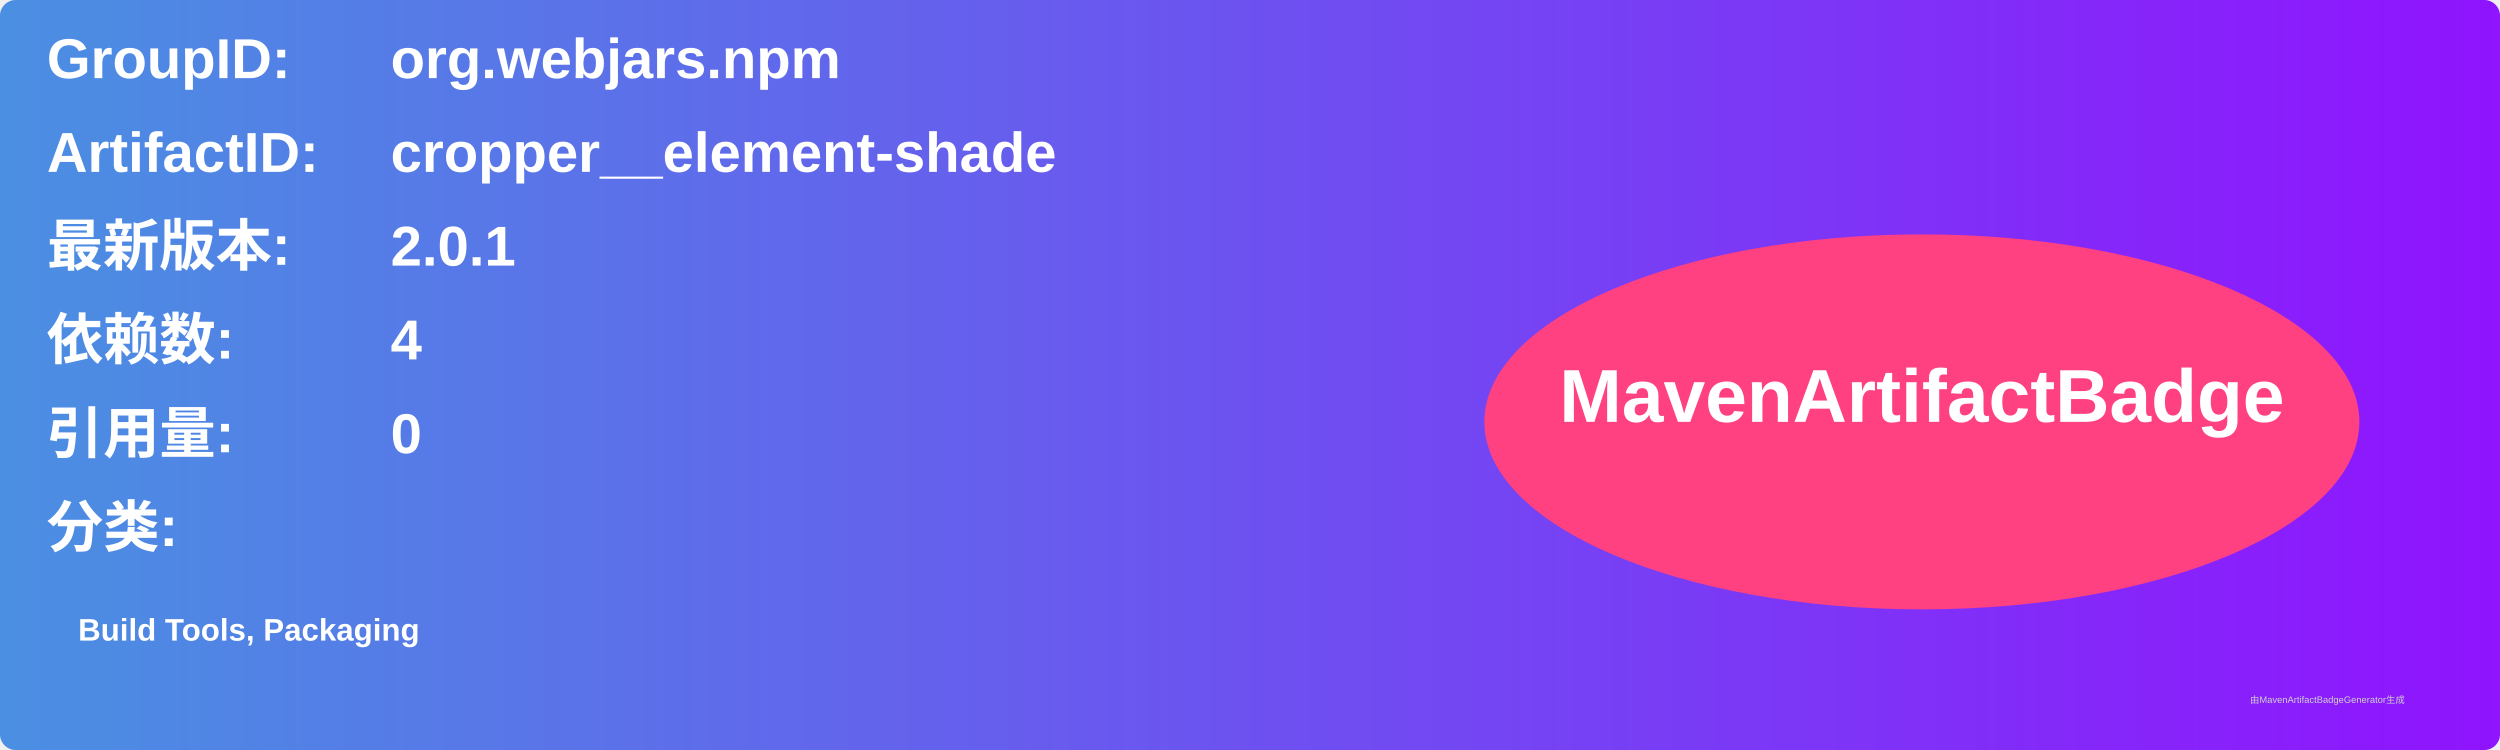
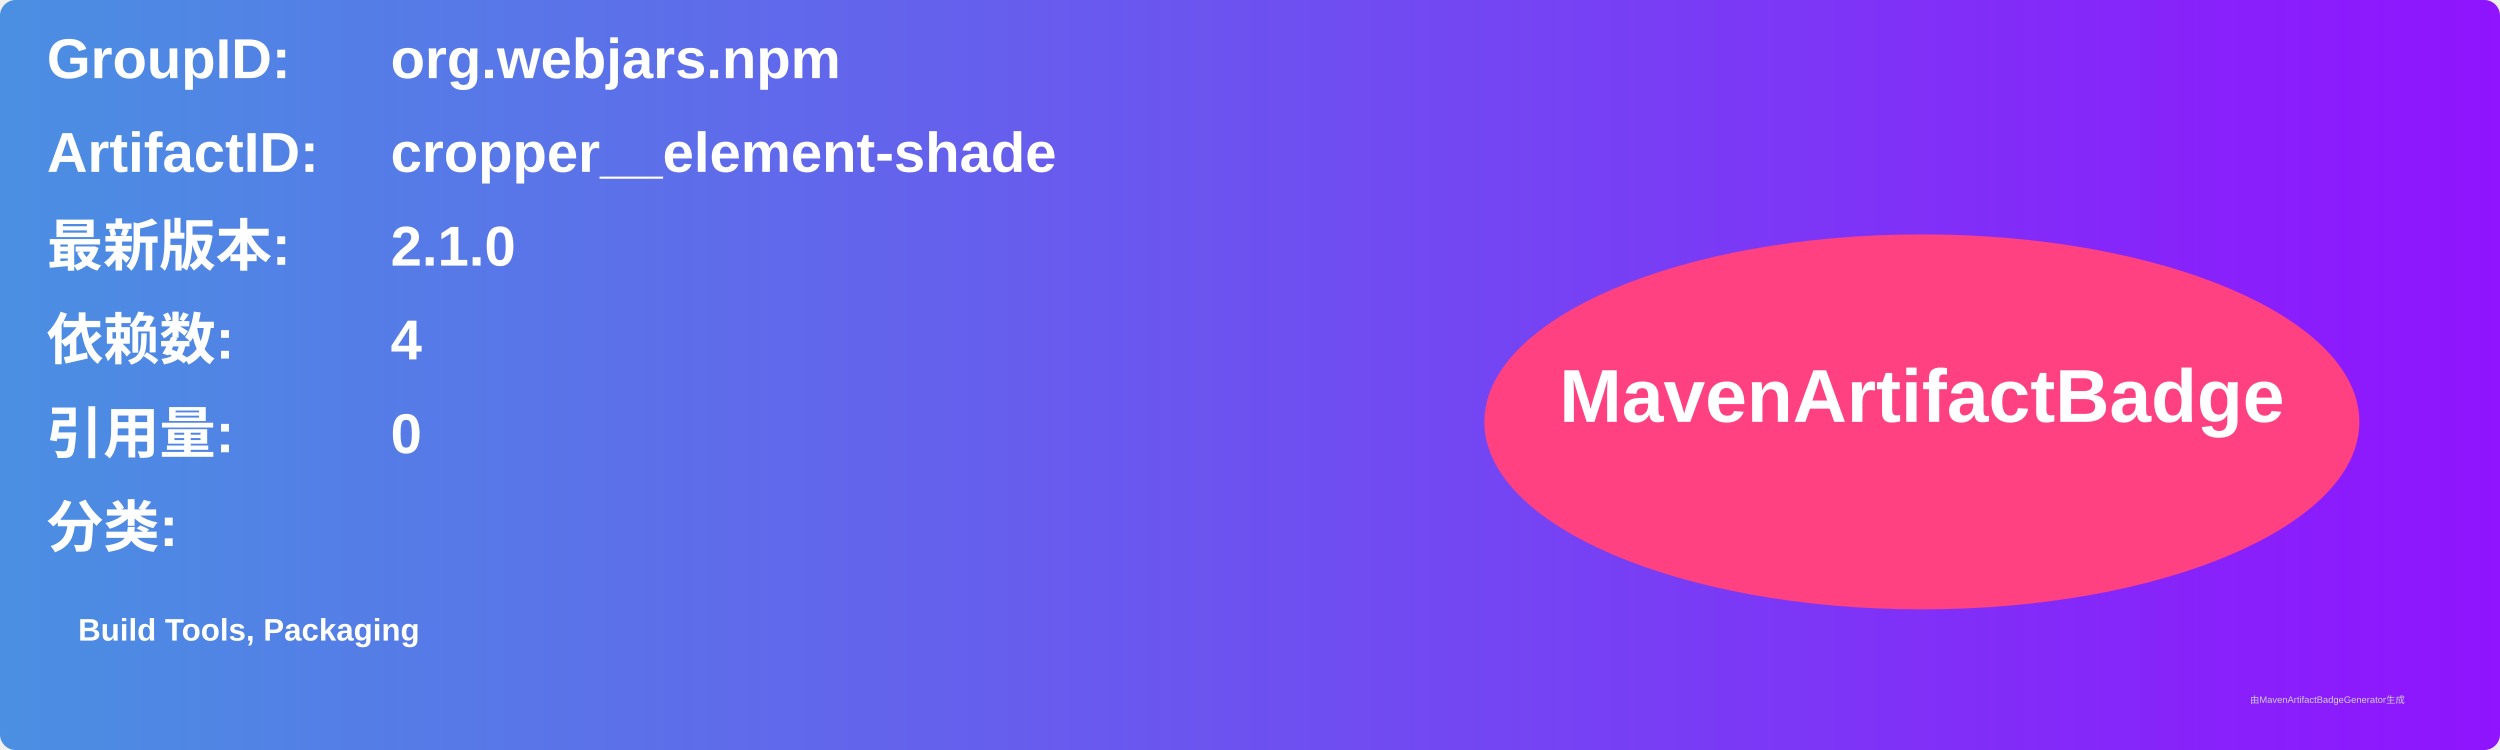
<svg xmlns="http://www.w3.org/2000/svg" width="800" height="240" viewBox="0 0 800 240">
  <linearGradient id="grad" x1="0%" y1="0%" x2="100%" y2="0%">
    <stop offset="0%" stop-color="#4a90e2" />
    <stop offset="100%" stop-color="#9013fe" />
  </linearGradient>
  <rect width="100%" height="100%" rx="5" ry="5" fill="url(#grad)" />
  <g transform="translate(15, 15)">
    <text x="0" y="10" font-family="Arial" font-size="18" fill="white" font-weight="bold" width="260">GroupID:</text>
    <text x="110" y="10" font-family="Arial" font-size="18" fill="white" font-weight="bold" width="460">org.webjars.npm</text>
    <text x="0" y="40" font-family="Arial" font-size="18" fill="white" font-weight="bold" width="260">ArtifactID:</text>
    <text x="110" y="40" font-family="Arial" font-size="18" fill="white" font-weight="bold" width="460">cropper__element-shade</text>
    <text x="0" y="70" font-family="Arial" font-size="18" fill="white" font-weight="bold">最新版本:</text>
    <text x="110" y="70" font-family="Arial" font-size="18" fill="white" font-weight="bold">
-       <tspan font-weight="bold">2.0.1</tspan>
+       <tspan font-weight="bold">2.1.0</tspan>
    </text>
    <text x="0" y="100" font-family="Arial" font-size="18" fill="white" font-weight="bold">依赖数: </text>
    <text x="110" y="100" font-family="Arial" font-size="18" fill="white">
      <tspan font-weight="bold">4</tspan>
    </text>
    <text x="0" y="130" font-family="Arial" font-size="18" fill="white" font-weight="bold">引用量: </text>
    <text x="110" y="130" font-family="Arial" font-size="18" fill="white">
      <tspan font-weight="bold">0</tspan>
    </text>
    <text x="0" y="160" font-family="Arial" font-size="18" fill="white" font-weight="bold">分类:</text>
    <text x="10" y="190" font-family="Arial" font-size="10" fill="white">
      <tspan font-weight="bold">Build Tools, Packaging</tspan>
    </text>
    <ellipse cx="600" cy="120" rx="140" ry="60" fill="#ff4081" />
    <text x="600" y="120" text-anchor="middle" font-family="Arial" font-size="24" fill="white" font-weight="bold">MavenArtifactBadge</text>
  </g>
  <text x="720" y="225" font-family="Arial" font-size="3" fill="#d0d0d0">由MavenArtifactBadgeGenerator生成</text>
</svg>
